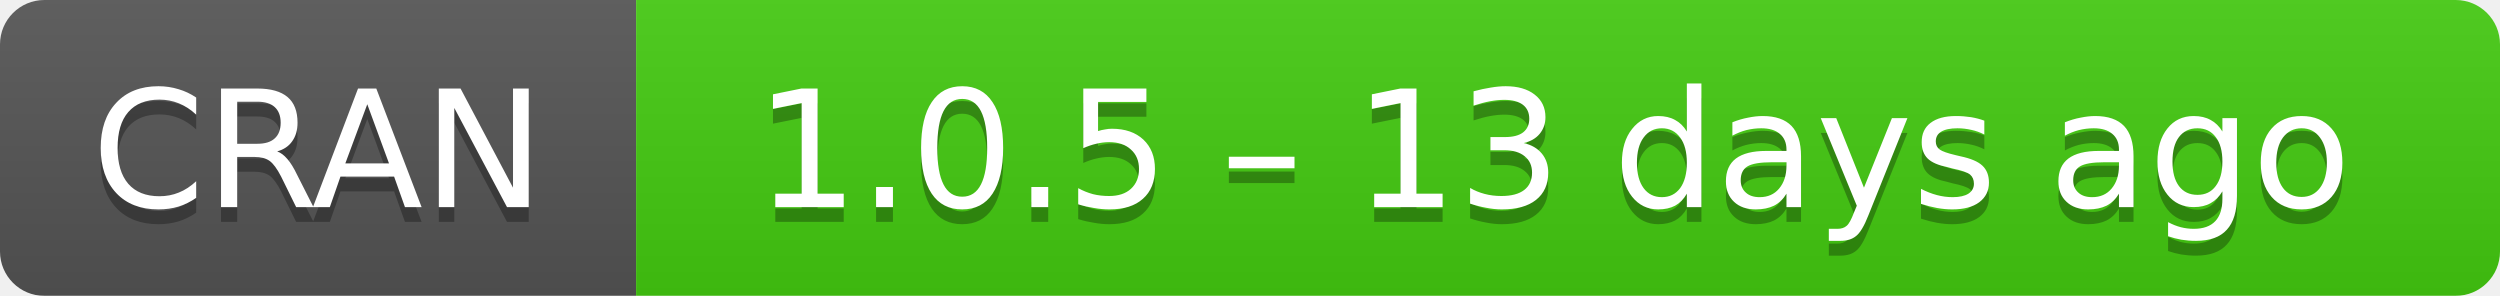
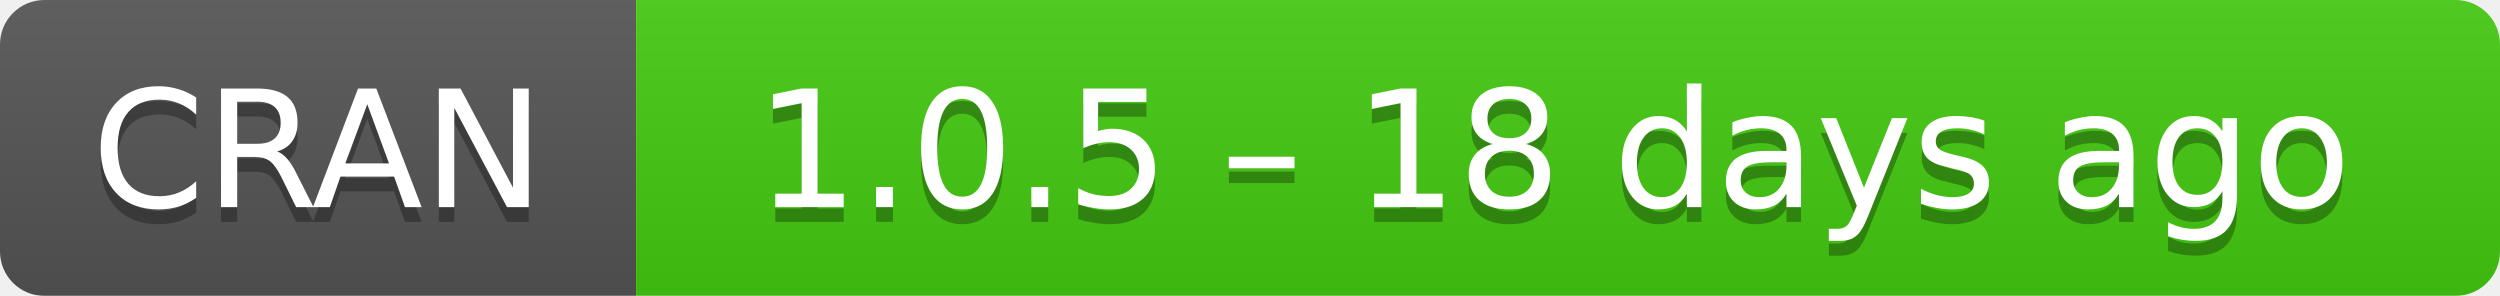
- <svg xmlns="http://www.w3.org/2000/svg" width="169" height="20" aria-label="CRAN 1.0.5 – 13 days ago">
+ <svg xmlns="http://www.w3.org/2000/svg" width="169" height="20" aria-label="CRAN 1.0.5 – 18 days ago">
  <linearGradient id="b" x2="0" y2="100%">
    <stop offset="0" stop-color="#bbb" stop-opacity=".1" />
    <stop offset="1" stop-opacity=".1" />
  </linearGradient>
  <mask id="a">
    <rect width="169" height="20" rx="3" fill="#fff" />
  </mask>
  <g mask="url(#a)">
    <path fill="#555" d="M0 0h43v20H0z" />
    <path fill="#4c1" d="M43 0h147v20H43z" />
    <path fill="url(#b)" d="M0 0h169v20H0z" />
  </g>
  <g fill="#fff" text-anchor="middle" font-family="DejaVu Sans,Verdana,Geneva,sans-serif" font-size="11">
    <text x="21.5" y="15" fill="#010101" fill-opacity=".3">
      CRAN
    </text>
    <text x="21.5" y="14">
      CRAN
    </text>
    <text x="105" y="15" fill="#010101" fill-opacity=".3">
-       1.0.5 – 13 days ago
+       1.0.5 – 18 days ago
    </text>
    <text x="105" y="14">
-       1.0.5 – 13 days ago
+       1.0.5 – 18 days ago
    </text>
  </g>
</svg>
